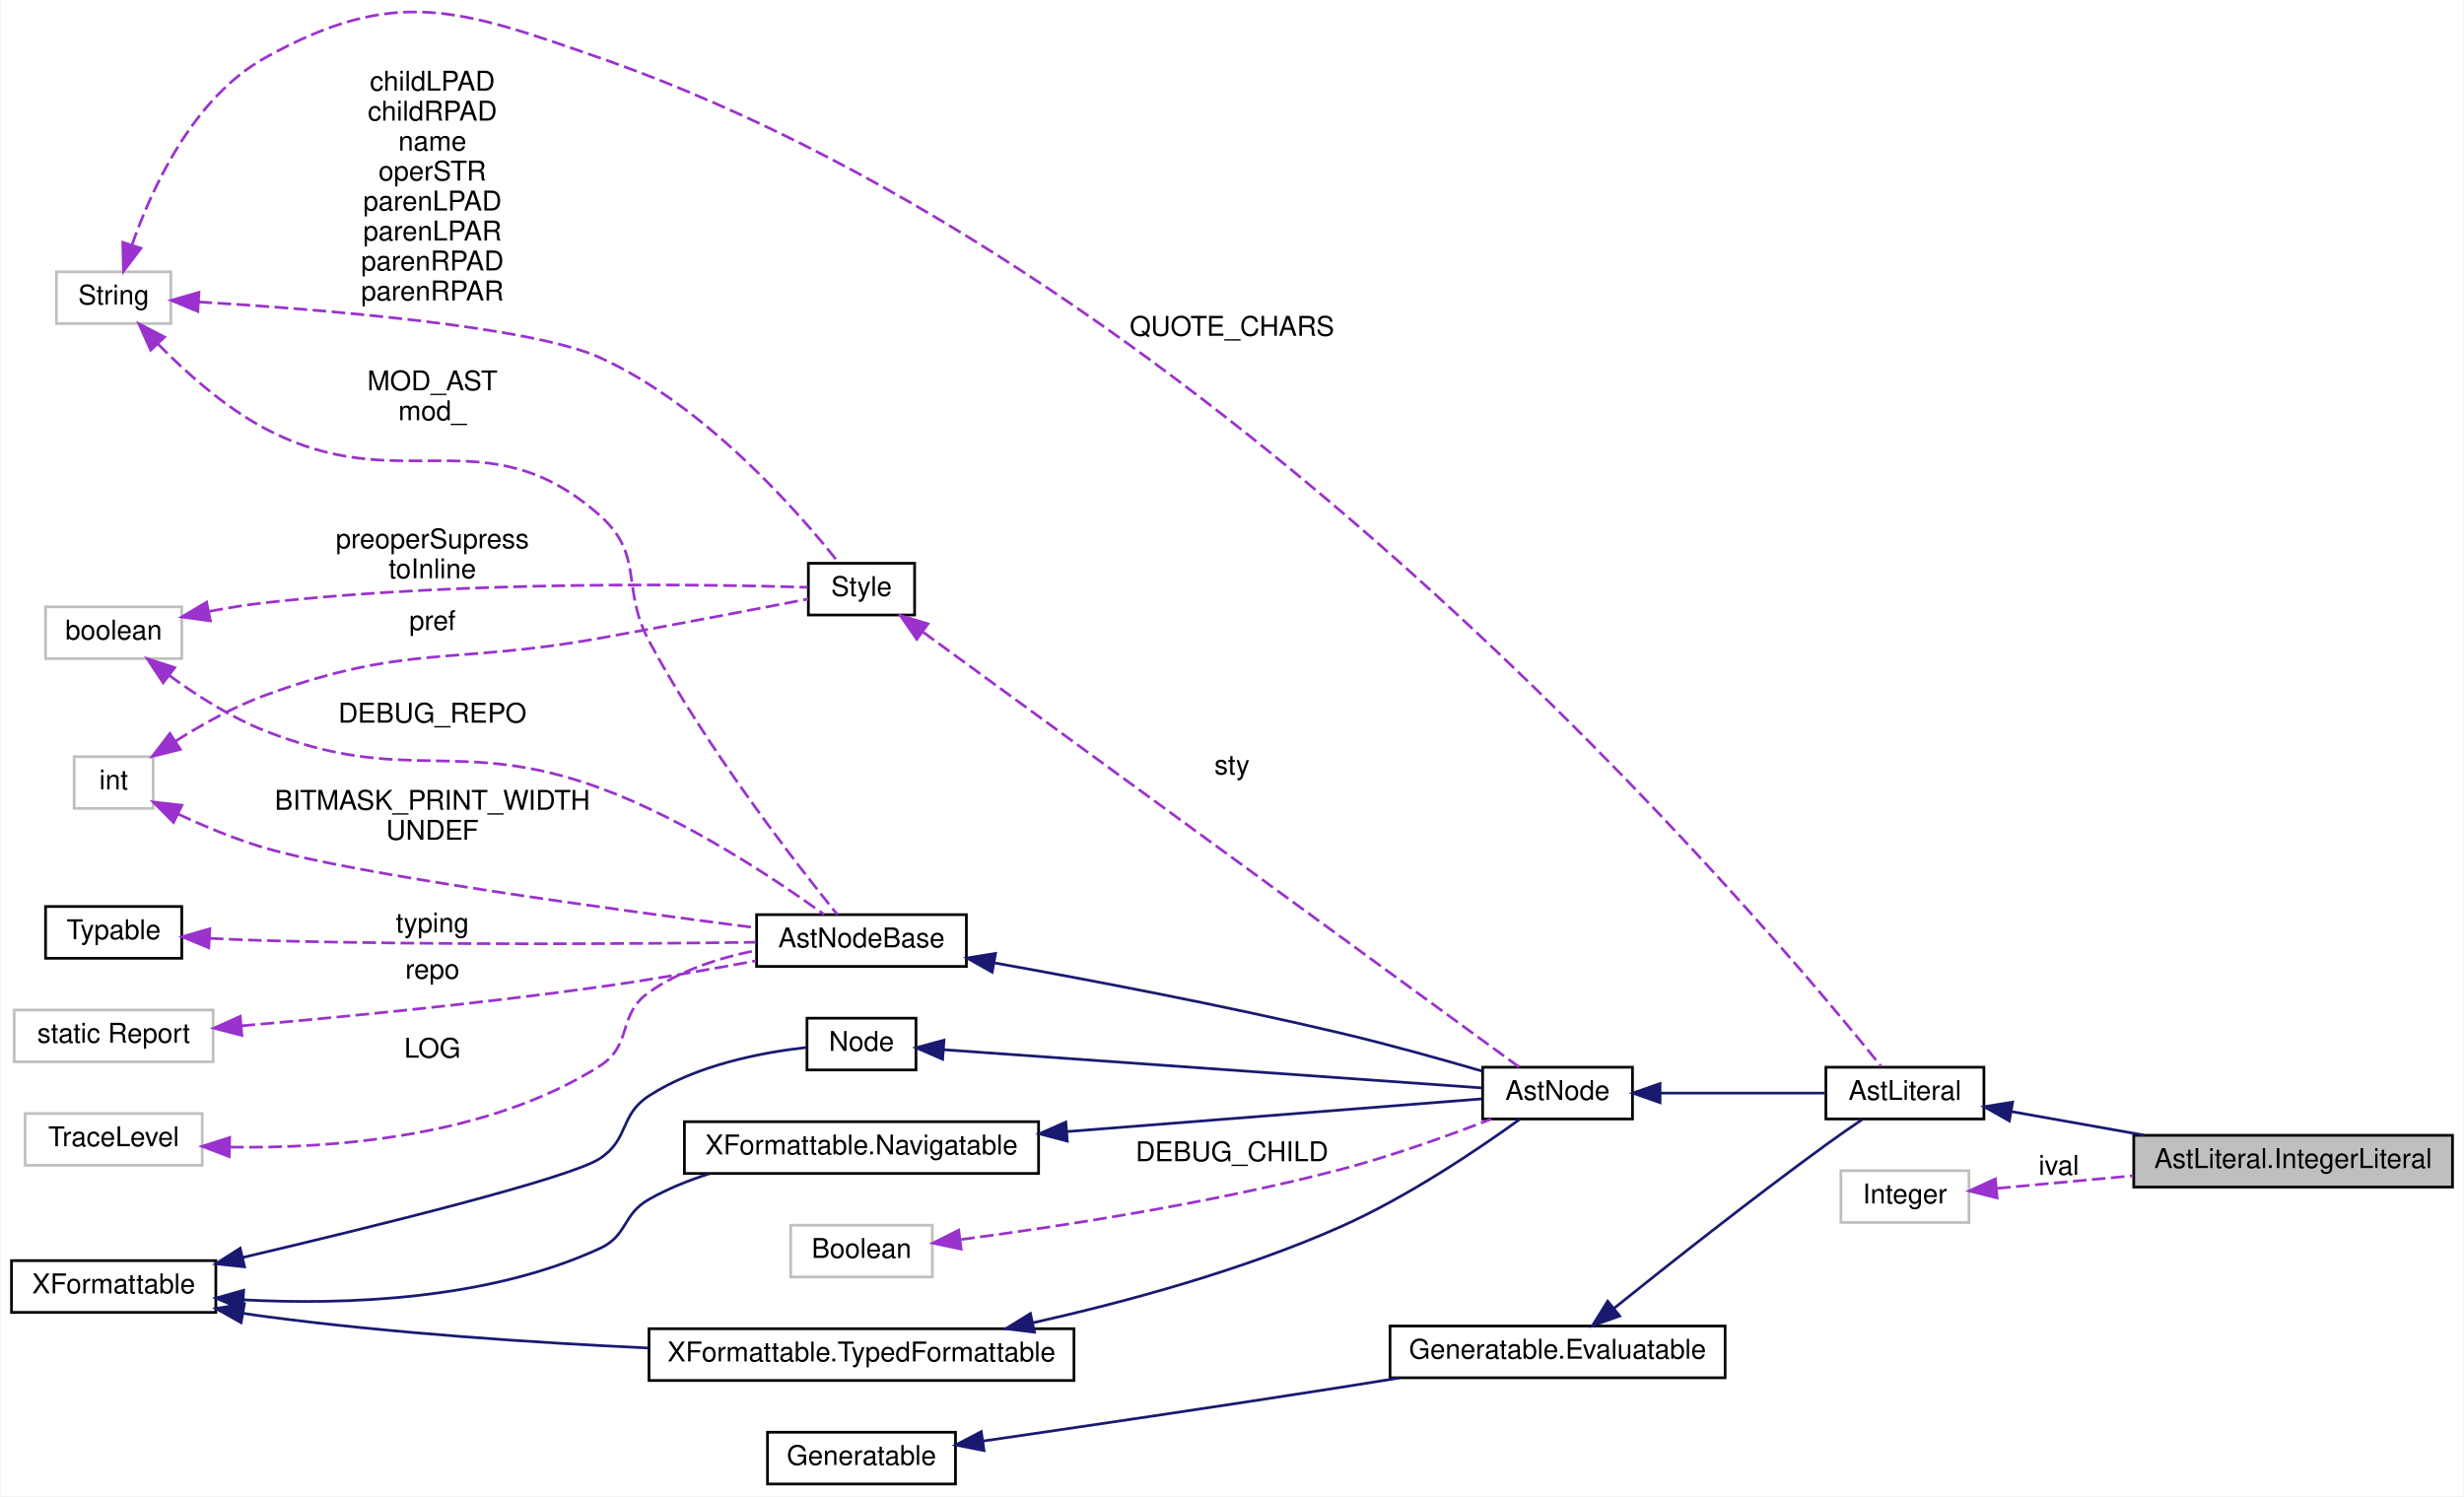
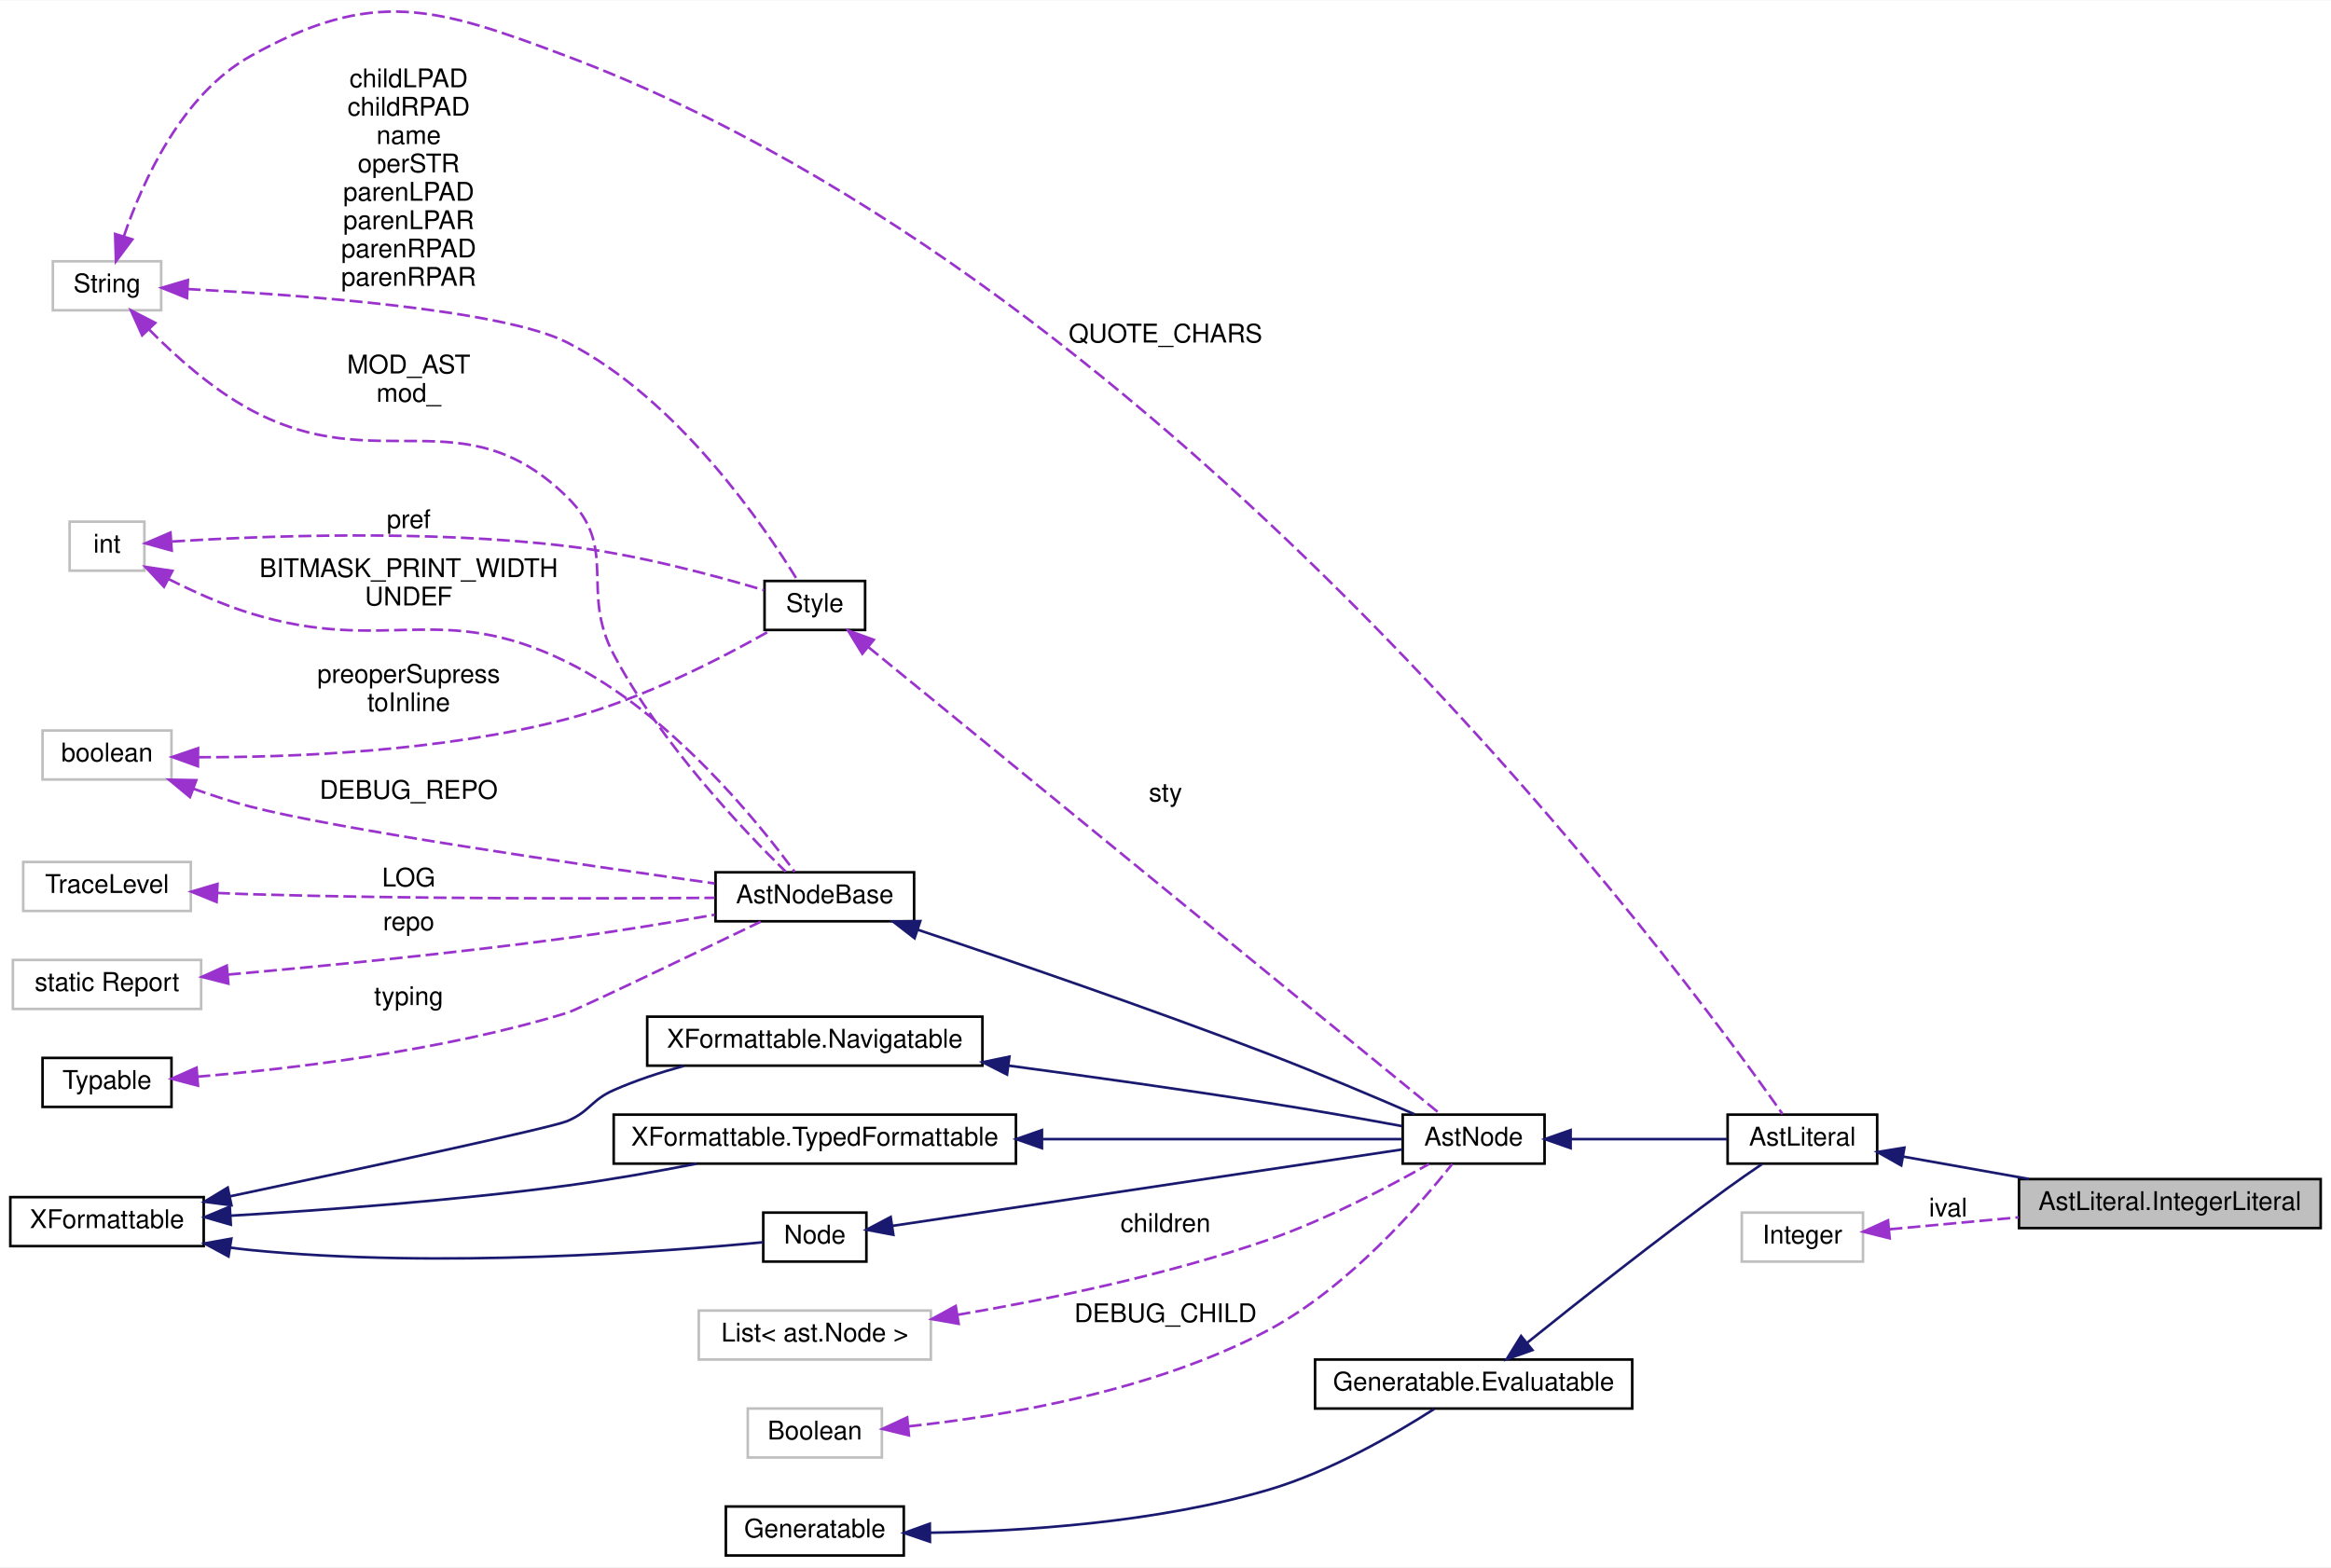
- <svg xmlns="http://www.w3.org/2000/svg" xmlns:xlink="http://www.w3.org/1999/xlink" width="904pt" height="549pt" viewBox="0.00 0.00 904.00 549.27">
-   <g id="graph0" class="graph" transform="scale(1 1) rotate(0) translate(4 545.27)">
-     <polygon fill="white" stroke="transparent" points="-4,4 -4,-545.27 900,-545.27 900,4 -4,4" />
+ <svg xmlns="http://www.w3.org/2000/svg" xmlns:xlink="http://www.w3.org/1999/xlink" width="904pt" height="608pt" viewBox="0.00 0.00 904.00 607.71">
+   <g id="graph0" class="graph" transform="scale(1 1) rotate(0) translate(4 603.71)">
+     <polygon fill="white" stroke="transparent" points="-4,4 -4,-603.71 900,-603.71 900,4 -4,4" />
    <g id="node1" class="node">
      <g id="a_node1">
        <a xlink:title="Integer値アトム">
-           <polygon fill="#bfbfbf" stroke="black" points="779,-109.5 779,-128.5 896,-128.5 896,-109.5 779,-109.5" />
-           <text text-anchor="middle" x="837.5" y="-116.5" font-family="Helvetica,sans-Serif" font-size="10.00">AstLiteral.IntegerLiteral</text>
+           <polygon fill="#bfbfbf" stroke="black" points="779,-127.5 779,-146.5 896,-146.5 896,-127.5 779,-127.5" />
+           <text text-anchor="middle" x="837.5" y="-134.5" font-family="Helvetica,sans-Serif" font-size="10.00">AstLiteral.IntegerLiteral</text>
        </a>
      </g>
    </g>
    <g id="node2" class="node">
      <g id="a_node2">
        <a xlink:href="classast_1_1_ast_literal.html" target="_top" xlink:title="値を返すことができる終端オブジェクトのクラス">
-           <polygon fill="white" stroke="black" points="666,-134.5 666,-153.5 724,-153.5 724,-134.5 666,-134.5" />
-           <text text-anchor="middle" x="695" y="-141.5" font-family="Helvetica,sans-Serif" font-size="10.00">AstLiteral</text>
+           <polygon fill="white" stroke="black" points="666,-152.5 666,-171.5 724,-171.5 724,-152.5 666,-152.5" />
+           <text text-anchor="middle" x="695" y="-159.5" font-family="Helvetica,sans-Serif" font-size="10.00">AstLiteral</text>
        </a>
      </g>
    </g>
    <g id="edge1" class="edge">
-       <path fill="none" stroke="midnightblue" d="M734.05,-137.23C749.07,-134.56 766.6,-131.44 782.86,-128.54" />
-       <polygon fill="midnightblue" stroke="midnightblue" points="733.33,-133.8 724.09,-139 734.55,-140.69 733.33,-133.8" />
+       <path fill="none" stroke="midnightblue" d="M734.05,-155.23C749.07,-152.56 766.6,-149.44 782.86,-146.54" />
+       <polygon fill="midnightblue" stroke="midnightblue" points="733.33,-151.8 724.09,-157 734.55,-158.69 733.33,-151.8" />
    </g>
    <g id="node3" class="node">
      <g id="a_node3">
        <a xlink:href="classast_1_1_ast_node.html" target="_top" xlink:title="タグなしの順アクセスの子供をもてる抽象構文木のノードのクラス。">
-           <polygon fill="white" stroke="black" points="540,-134.5 540,-153.5 595,-153.5 595,-134.5 540,-134.5" />
-           <text text-anchor="middle" x="567.5" y="-141.5" font-family="Helvetica,sans-Serif" font-size="10.00">AstNode</text>
+           <polygon fill="white" stroke="black" points="540,-152.5 540,-171.5 595,-171.5 595,-152.5 540,-152.5" />
+           <text text-anchor="middle" x="567.5" y="-159.5" font-family="Helvetica,sans-Serif" font-size="10.00">AstNode</text>
        </a>
      </g>
    </g>
    <g id="edge2" class="edge">
-       <path fill="none" stroke="midnightblue" d="M605.35,-144C624.62,-144 647.84,-144 665.68,-144" />
-       <polygon fill="midnightblue" stroke="midnightblue" points="605.12,-140.5 595.12,-144 605.12,-147.5 605.12,-140.5" />
+       <path fill="none" stroke="midnightblue" d="M605.35,-162C624.62,-162 647.84,-162 665.68,-162" />
+       <polygon fill="midnightblue" stroke="midnightblue" points="605.12,-158.5 595.12,-162 605.12,-165.5 605.12,-158.5" />
    </g>
    <g id="node4" class="node">
      <g id="a_node4">
        <a xlink:href="classast_1_1_ast_node_base.html" target="_top" xlink:title=" ">
-           <polygon fill="white" stroke="black" points="273.5,-190.5 273.5,-209.5 350.5,-209.5 350.5,-190.5 273.5,-190.5" />
-           <text text-anchor="middle" x="312" y="-197.5" font-family="Helvetica,sans-Serif" font-size="10.00">AstNodeBase</text>
+           <polygon fill="white" stroke="black" points="273.5,-246.5 273.5,-265.5 350.5,-265.5 350.5,-246.5 273.5,-246.5" />
+           <text text-anchor="middle" x="312" y="-253.5" font-family="Helvetica,sans-Serif" font-size="10.00">AstNodeBase</text>
        </a>
      </g>
    </g>
    <g id="edge3" class="edge">
-       <path fill="none" stroke="midnightblue" d="M360.77,-191.8C396.08,-185.48 445.24,-176.13 488,-166 505.35,-161.89 524.64,-156.5 539.76,-152.08" />
-       <polygon fill="midnightblue" stroke="midnightblue" points="359.97,-188.39 350.74,-193.58 361.2,-195.28 359.97,-188.39" />
+       <path fill="none" stroke="midnightblue" d="M351.85,-243.24C387.48,-231.34 441.6,-212.82 488,-195 507.32,-187.58 528.99,-178.41 544.65,-171.62" />
+       <polygon fill="midnightblue" stroke="midnightblue" points="350.69,-239.93 342.31,-246.41 352.9,-246.57 350.69,-239.93" />
    </g>
    <g id="node5" class="node">
      <g id="a_node5">
        <a xlink:title=" ">
-           <polygon fill="white" stroke="#bfbfbf" points="16.5,-426.5 16.5,-445.5 58.5,-445.5 58.5,-426.5 16.5,-426.5" />
-           <text text-anchor="middle" x="37.5" y="-433.5" font-family="Helvetica,sans-Serif" font-size="10.00">String</text>
-         </a>
-       </g>
-     </g>
-     <g id="edge23" class="edge">
-       <path fill="none" stroke="#9a32cd" stroke-dasharray="5,2" d="M44.2,-455.29C51.61,-476.47 66.81,-509.41 93,-524 140.76,-550.6 164.39,-542.02 216,-524 444.21,-444.34 645.08,-205.15 686.29,-153.78" />
-       <polygon fill="#9a32cd" stroke="#9a32cd" points="47.51,-454.14 41.09,-445.7 40.85,-456.3 47.51,-454.14" />
-       <text text-anchor="middle" x="448" y="-422" font-family="Helvetica,sans-Serif" font-size="10.00"> QUOTE_CHARS</text>
+           <polygon fill="white" stroke="#bfbfbf" points="16.5,-483.5 16.5,-502.5 58.5,-502.5 58.5,-483.5 16.5,-483.5" />
+           <text text-anchor="middle" x="37.5" y="-490.5" font-family="Helvetica,sans-Serif" font-size="10.00">String</text>
+         </a>
+       </g>
+     </g>
+     <g id="edge24" class="edge">
+       <path fill="none" stroke="#9a32cd" stroke-dasharray="5,2" d="M44.02,-512.17C51.33,-533.57 66.5,-567.15 93,-582 140.69,-608.72 164.85,-601.28 216,-582 453.24,-492.58 649.28,-225.94 687.32,-171.7" />
+       <polygon fill="#9a32cd" stroke="#9a32cd" points="47.32,-511 40.97,-502.51 40.65,-513.1 47.32,-511" />
+       <text text-anchor="middle" x="448" y="-471" font-family="Helvetica,sans-Serif" font-size="10.00"> QUOTE_CHARS</text>
    </g>
    <g id="edge4" class="edge">
-       <path fill="none" stroke="#9a32cd" stroke-dasharray="5,2" d="M53.7,-419.06C63.87,-408.68 78.09,-395.92 93,-388 142.89,-361.5 173.76,-393.51 216,-356 232.42,-341.42 223.63,-329.35 234,-310 255.25,-270.34 288.22,-227.96 303.17,-209.5" />
-       <polygon fill="#9a32cd" stroke="#9a32cd" points="51.08,-416.73 46.76,-426.41 56.17,-421.54 51.08,-416.73" />
-       <text text-anchor="middle" x="154.5" y="-402" font-family="Helvetica,sans-Serif" font-size="10.00"> MOD_AST</text>
-       <text text-anchor="middle" x="154.5" y="-391" font-family="Helvetica,sans-Serif" font-size="10.00">mod_</text>
-     </g>
-     <g id="node16" class="node">
-       <g id="a_node16">
+       <path fill="none" stroke="#9a32cd" stroke-dasharray="5,2" d="M53.74,-476.13C63.93,-465.79 78.15,-453.03 93,-445 142.89,-418.01 175.55,-450.76 216,-411 236.16,-391.19 220.78,-374.99 234,-350 252.25,-315.5 284.34,-281.78 300.73,-265.72" />
+       <polygon fill="#9a32cd" stroke="#9a32cd" points="51.13,-473.79 46.79,-483.46 56.21,-478.61 51.13,-473.79" />
+       <text text-anchor="middle" x="154.5" y="-459" font-family="Helvetica,sans-Serif" font-size="10.00"> MOD_AST</text>
+       <text text-anchor="middle" x="154.5" y="-448" font-family="Helvetica,sans-Serif" font-size="10.00">mod_</text>
+     </g>
+     <g id="node17" class="node">
+       <g id="a_node17">
        <a xlink:href="classformat_1_1_style.html" target="_top" xlink:title="ノードの表示スタイルに関するプロパティのクラス.">
-           <polygon fill="white" stroke="black" points="292.5,-319.5 292.5,-338.5 331.5,-338.5 331.5,-319.5 292.5,-319.5" />
-           <text text-anchor="middle" x="312" y="-326.5" font-family="Helvetica,sans-Serif" font-size="10.00">Style</text>
-         </a>
-       </g>
-     </g>
-     <g id="edge18" class="edge">
-       <path fill="none" stroke="#9a32cd" stroke-dasharray="5,2" d="M68.64,-434.44C112.22,-431.82 190.41,-425.63 216,-414 254.88,-396.33 289.13,-356.99 303.64,-338.7" />
-       <polygon fill="#9a32cd" stroke="#9a32cd" points="68.4,-430.95 58.62,-435.02 68.8,-437.94 68.4,-430.95" />
-       <text text-anchor="middle" x="154.5" y="-512" font-family="Helvetica,sans-Serif" font-size="10.00"> childLPAD</text>
-       <text text-anchor="middle" x="154.5" y="-501" font-family="Helvetica,sans-Serif" font-size="10.00">childRPAD</text>
-       <text text-anchor="middle" x="154.5" y="-490" font-family="Helvetica,sans-Serif" font-size="10.00">name</text>
-       <text text-anchor="middle" x="154.5" y="-479" font-family="Helvetica,sans-Serif" font-size="10.00">operSTR</text>
-       <text text-anchor="middle" x="154.5" y="-468" font-family="Helvetica,sans-Serif" font-size="10.00">parenLPAD</text>
-       <text text-anchor="middle" x="154.5" y="-457" font-family="Helvetica,sans-Serif" font-size="10.00">parenLPAR</text>
-       <text text-anchor="middle" x="154.5" y="-446" font-family="Helvetica,sans-Serif" font-size="10.00">parenRPAD</text>
-       <text text-anchor="middle" x="154.5" y="-435" font-family="Helvetica,sans-Serif" font-size="10.00">parenRPAR</text>
+           <polygon fill="white" stroke="black" points="292.5,-359.5 292.5,-378.5 331.5,-378.5 331.5,-359.5 292.5,-359.5" />
+           <text text-anchor="middle" x="312" y="-366.5" font-family="Helvetica,sans-Serif" font-size="10.00">Style</text>
+         </a>
+       </g>
+     </g>
+     <g id="edge19" class="edge">
+       <path fill="none" stroke="#9a32cd" stroke-dasharray="5,2" d="M68.78,-491.73C112.54,-489.49 190.96,-483.78 216,-471 258.89,-449.1 292.5,-399.61 305.35,-378.66" />
+       <polygon fill="#9a32cd" stroke="#9a32cd" points="68.53,-488.24 58.71,-492.22 68.87,-495.23 68.53,-488.24" />
+       <text text-anchor="middle" x="154.5" y="-570" font-family="Helvetica,sans-Serif" font-size="10.00"> childLPAD</text>
+       <text text-anchor="middle" x="154.5" y="-559" font-family="Helvetica,sans-Serif" font-size="10.00">childRPAD</text>
+       <text text-anchor="middle" x="154.5" y="-548" font-family="Helvetica,sans-Serif" font-size="10.00">name</text>
+       <text text-anchor="middle" x="154.5" y="-537" font-family="Helvetica,sans-Serif" font-size="10.00">operSTR</text>
+       <text text-anchor="middle" x="154.5" y="-526" font-family="Helvetica,sans-Serif" font-size="10.00">parenLPAD</text>
+       <text text-anchor="middle" x="154.5" y="-515" font-family="Helvetica,sans-Serif" font-size="10.00">parenLPAR</text>
+       <text text-anchor="middle" x="154.5" y="-504" font-family="Helvetica,sans-Serif" font-size="10.00">parenRPAD</text>
+       <text text-anchor="middle" x="154.5" y="-493" font-family="Helvetica,sans-Serif" font-size="10.00">parenRPAR</text>
    </g>
    <g id="node6" class="node">
      <g id="a_node6">
        <a xlink:title=" ">
-           <polygon fill="white" stroke="#bfbfbf" points="5,-117.5 5,-136.5 70,-136.5 70,-117.5 5,-117.5" />
-           <text text-anchor="middle" x="37.5" y="-124.5" font-family="Helvetica,sans-Serif" font-size="10.00">TraceLevel</text>
+           <polygon fill="white" stroke="#bfbfbf" points="5,-250.5 5,-269.5 70,-269.5 70,-250.5 5,-250.5" />
+           <text text-anchor="middle" x="37.5" y="-257.5" font-family="Helvetica,sans-Serif" font-size="10.00">TraceLevel</text>
        </a>
      </g>
    </g>
    <g id="edge5" class="edge">
-       <path fill="none" stroke="#9a32cd" stroke-dasharray="5,2" d="M80.26,-124.18C118.49,-123.61 175.14,-127.99 216,-154 228.17,-161.74 222.2,-172.71 234,-181 245.49,-189.07 260.05,-193.73 273.41,-196.41" />
-       <polygon fill="#9a32cd" stroke="#9a32cd" points="79.9,-120.69 70,-124.46 80.09,-127.69 79.9,-120.69" />
-       <text text-anchor="middle" x="154.5" y="-157" font-family="Helvetica,sans-Serif" font-size="10.00"> LOG</text>
+       <path fill="none" stroke="#9a32cd" stroke-dasharray="5,2" d="M80.19,-257.49C84.51,-257.29 88.84,-257.12 93,-257 156.18,-255.12 229.7,-255.27 273.18,-255.6" />
+       <polygon fill="#9a32cd" stroke="#9a32cd" points="80,-253.99 70.19,-257.99 80.35,-260.99 80,-253.99" />
+       <text text-anchor="middle" x="154.5" y="-260" font-family="Helvetica,sans-Serif" font-size="10.00"> LOG</text>
    </g>
    <g id="node7" class="node">
      <g id="a_node7">
        <a xlink:title=" ">
-           <polygon fill="white" stroke="#bfbfbf" points="1,-155.5 1,-174.5 74,-174.5 74,-155.5 1,-155.5" />
-           <text text-anchor="middle" x="37.5" y="-162.5" font-family="Helvetica,sans-Serif" font-size="10.00">static Report</text>
+           <polygon fill="white" stroke="#bfbfbf" points="1,-212.5 1,-231.5 74,-231.5 74,-212.5 1,-212.5" />
+           <text text-anchor="middle" x="37.5" y="-219.5" font-family="Helvetica,sans-Serif" font-size="10.00">static Report</text>
        </a>
      </g>
    </g>
    <g id="edge6" class="edge">
-       <path fill="none" stroke="#9a32cd" stroke-dasharray="5,2" d="M84.46,-168.7C120.36,-171.81 171.47,-176.77 216,-183 234.92,-185.65 255.82,-189.31 273.2,-192.55" />
-       <polygon fill="#9a32cd" stroke="#9a32cd" points="84.56,-165.19 74.29,-167.83 83.96,-172.17 84.56,-165.19" />
-       <text text-anchor="middle" x="154.5" y="-186" font-family="Helvetica,sans-Serif" font-size="10.00"> repo</text>
+       <path fill="none" stroke="#9a32cd" stroke-dasharray="5,2" d="M84.44,-225.82C120.34,-229.01 171.44,-233.99 216,-240 234.9,-242.55 255.8,-246 273.18,-249.04" />
+       <polygon fill="#9a32cd" stroke="#9a32cd" points="84.55,-222.32 74.28,-224.93 83.94,-229.29 84.55,-222.32" />
+       <text text-anchor="middle" x="154.5" y="-243" font-family="Helvetica,sans-Serif" font-size="10.00"> repo</text>
    </g>
    <g id="node8" class="node">
      <g id="a_node8">
        <a xlink:title=" ">
-           <polygon fill="white" stroke="#bfbfbf" points="23,-248.5 23,-267.5 52,-267.5 52,-248.5 23,-248.5" />
-           <text text-anchor="middle" x="37.5" y="-255.5" font-family="Helvetica,sans-Serif" font-size="10.00">int</text>
+           <polygon fill="white" stroke="#bfbfbf" points="23,-382.5 23,-401.5 52,-401.5 52,-382.5 23,-382.5" />
+           <text text-anchor="middle" x="37.5" y="-389.5" font-family="Helvetica,sans-Serif" font-size="10.00">int</text>
        </a>
      </g>
    </g>
    <g id="edge7" class="edge">
-       <path fill="none" stroke="#9a32cd" stroke-dasharray="5,2" d="M61.24,-246.4C70.83,-241.93 82.25,-237.15 93,-234 125.99,-224.34 219.9,-211.51 273.07,-204.71" />
-       <polygon fill="#9a32cd" stroke="#9a32cd" points="59.49,-243.36 52.02,-250.86 62.54,-249.66 59.49,-243.36" />
-       <text text-anchor="middle" x="154.5" y="-248" font-family="Helvetica,sans-Serif" font-size="10.00"> BITMASK_PRINT_WIDTH</text>
-       <text text-anchor="middle" x="154.5" y="-237" font-family="Helvetica,sans-Serif" font-size="10.00">UNDEF</text>
-     </g>
-     <g id="edge19" class="edge">
-       <path fill="none" stroke="#9a32cd" stroke-dasharray="5,2" d="M60.23,-273.21C69.87,-279.3 81.6,-285.84 93,-290 145.1,-309.02 161.42,-301.17 216,-311 242.6,-315.79 273.32,-321.67 292.45,-325.38" />
-       <polygon fill="#9a32cd" stroke="#9a32cd" points="61.98,-270.17 51.7,-267.6 58.14,-276.02 61.98,-270.17" />
-       <text text-anchor="middle" x="154.5" y="-314" font-family="Helvetica,sans-Serif" font-size="10.00"> pref</text>
+       <path fill="none" stroke="#9a32cd" stroke-dasharray="5,2" d="M61.24,-379.32C70.79,-374.49 82.18,-369.34 93,-366 145.86,-349.7 166.4,-371.49 216,-347 255.93,-327.29 290.15,-284.81 304.19,-265.68" />
+       <polygon fill="#9a32cd" stroke="#9a32cd" points="59.61,-376.23 52.38,-383.98 62.86,-382.42 59.61,-376.23" />
+       <text text-anchor="middle" x="154.5" y="-380" font-family="Helvetica,sans-Serif" font-size="10.00"> BITMASK_PRINT_WIDTH</text>
+       <text text-anchor="middle" x="154.5" y="-369" font-family="Helvetica,sans-Serif" font-size="10.00">UNDEF</text>
+     </g>
+     <g id="edge20" class="edge">
+       <path fill="none" stroke="#9a32cd" stroke-dasharray="5,2" d="M62.79,-393.81C97.08,-395.96 161.57,-398.5 216,-392 242.96,-388.78 273.33,-380.6 292.32,-374.92" />
+       <polygon fill="#9a32cd" stroke="#9a32cd" points="62.59,-390.29 52.38,-393.11 62.12,-397.28 62.59,-390.29" />
+       <text text-anchor="middle" x="154.5" y="-399" font-family="Helvetica,sans-Serif" font-size="10.00"> pref</text>
    </g>
    <g id="node9" class="node">
      <g id="a_node9">
        <a xlink:href="interfacetype_1_1_typable.html" target="_top" xlink:title="抽象ノードがもつ関数型のインタフェース">
-           <polygon fill="white" stroke="black" points="12.5,-193.5 12.5,-212.5 62.5,-212.5 62.5,-193.5 12.5,-193.5" />
-           <text text-anchor="middle" x="37.5" y="-200.5" font-family="Helvetica,sans-Serif" font-size="10.00">Typable</text>
+           <polygon fill="white" stroke="black" points="12.5,-174.5 12.5,-193.5 62.5,-193.5 62.5,-174.5 12.5,-174.5" />
+           <text text-anchor="middle" x="37.5" y="-181.5" font-family="Helvetica,sans-Serif" font-size="10.00">Typable</text>
        </a>
      </g>
    </g>
    <g id="edge8" class="edge">
-       <path fill="none" stroke="#9a32cd" stroke-dasharray="5,2" d="M72.82,-200.82C79.51,-200.48 86.47,-200.18 93,-200 156.18,-198.26 229.7,-198.79 273.18,-199.37" />
-       <polygon fill="#9a32cd" stroke="#9a32cd" points="72.43,-197.34 62.63,-201.39 72.81,-204.33 72.43,-197.34" />
-       <text text-anchor="middle" x="154.5" y="-203" font-family="Helvetica,sans-Serif" font-size="10.00"> typing</text>
+       <path fill="none" stroke="#9a32cd" stroke-dasharray="5,2" d="M72.57,-186.22C108.8,-189.27 167.44,-196.15 216,-211 219.88,-212.19 264.29,-233.48 291,-246.34" />
+       <polygon fill="#9a32cd" stroke="#9a32cd" points="72.78,-182.73 62.53,-185.43 72.23,-189.71 72.78,-182.73" />
+       <text text-anchor="middle" x="154.5" y="-214" font-family="Helvetica,sans-Serif" font-size="10.00"> typing</text>
    </g>
    <g id="node10" class="node">
      <g id="a_node10">
        <a xlink:title=" ">
-           <polygon fill="white" stroke="#bfbfbf" points="12.5,-303.5 12.5,-322.5 62.5,-322.5 62.5,-303.5 12.5,-303.5" />
-           <text text-anchor="middle" x="37.5" y="-310.5" font-family="Helvetica,sans-Serif" font-size="10.00">boolean</text>
+           <polygon fill="white" stroke="#bfbfbf" points="12.5,-301.5 12.5,-320.5 62.5,-320.5 62.5,-301.5 12.5,-301.5" />
+           <text text-anchor="middle" x="37.5" y="-308.5" font-family="Helvetica,sans-Serif" font-size="10.00">boolean</text>
        </a>
      </g>
    </g>
    <g id="edge9" class="edge">
-       <path fill="none" stroke="#9a32cd" stroke-dasharray="5,2" d="M57.81,-297.39C67.77,-290.1 80.44,-281.97 93,-277 144.57,-256.61 163.92,-275.06 216,-256 247.64,-244.42 280.68,-222.29 298.24,-209.6" />
-       <polygon fill="#9a32cd" stroke="#9a32cd" points="55.66,-294.62 49.83,-303.47 59.9,-300.19 55.66,-294.62" />
-       <text text-anchor="middle" x="154.5" y="-280" font-family="Helvetica,sans-Serif" font-size="10.00"> DEBUG_REPO</text>
-     </g>
-     <g id="edge20" class="edge">
-       <path fill="none" stroke="#9a32cd" stroke-dasharray="5,2" d="M72.69,-320.86C79.39,-322.13 86.39,-323.26 93,-324 166.37,-332.18 254.45,-330.8 292.26,-329.68" />
-       <polygon fill="#9a32cd" stroke="#9a32cd" points="73,-317.35 62.5,-318.79 71.61,-324.21 73,-317.35" />
-       <text text-anchor="middle" x="154.5" y="-344" font-family="Helvetica,sans-Serif" font-size="10.00"> preoperSupress</text>
-       <text text-anchor="middle" x="154.5" y="-333" font-family="Helvetica,sans-Serif" font-size="10.00">toInline</text>
+       <path fill="none" stroke="#9a32cd" stroke-dasharray="5,2" d="M70.96,-297.93C78.13,-295.37 85.76,-292.89 93,-291 126.29,-282.31 220.07,-268.6 273.15,-261.18" />
+       <polygon fill="#9a32cd" stroke="#9a32cd" points="69.68,-294.67 61.52,-301.43 72.12,-301.23 69.68,-294.67" />
+       <text text-anchor="middle" x="154.5" y="-294" font-family="Helvetica,sans-Serif" font-size="10.00"> DEBUG_REPO</text>
+     </g>
+     <g id="edge21" class="edge">
+       <path fill="none" stroke="#9a32cd" stroke-dasharray="5,2" d="M72.82,-310.14C109.01,-310.06 167.42,-312.27 216,-325 245.19,-332.65 276.47,-348.88 294.85,-359.34" />
+       <polygon fill="#9a32cd" stroke="#9a32cd" points="72.75,-306.64 62.78,-310.23 72.81,-313.64 72.75,-306.64" />
+       <text text-anchor="middle" x="154.5" y="-339" font-family="Helvetica,sans-Serif" font-size="10.00"> preoperSupress</text>
+       <text text-anchor="middle" x="154.5" y="-328" font-family="Helvetica,sans-Serif" font-size="10.00">toInline</text>
    </g>
    <g id="node11" class="node">
      <g id="a_node11">
        <a xlink:href="interfaceast_1_1_node.html" target="_top" xlink:title=" ">
-           <polygon fill="white" stroke="black" points="292,-152.5 292,-171.5 332,-171.5 332,-152.5 292,-152.5" />
-           <text text-anchor="middle" x="312" y="-159.5" font-family="Helvetica,sans-Serif" font-size="10.00">Node</text>
+           <polygon fill="white" stroke="black" points="292,-114.5 292,-133.5 332,-133.5 332,-114.5 292,-114.5" />
+           <text text-anchor="middle" x="312" y="-121.5" font-family="Helvetica,sans-Serif" font-size="10.00">Node</text>
        </a>
      </g>
    </g>
    <g id="edge10" class="edge">
-       <path fill="none" stroke="midnightblue" d="M342.11,-159.93C391.71,-156.41 491.85,-149.3 539.77,-145.9" />
-       <polygon fill="midnightblue" stroke="midnightblue" points="341.78,-156.45 332.05,-160.65 342.28,-163.43 341.78,-156.45" />
+       <path fill="none" stroke="midnightblue" d="M342.11,-128.36C391.71,-135.8 491.85,-150.81 539.77,-157.99" />
+       <polygon fill="midnightblue" stroke="midnightblue" points="342.46,-124.88 332.05,-126.86 341.42,-131.8 342.46,-124.88" />
    </g>
    <g id="node12" class="node">
      <g id="a_node12">
        <a xlink:href="interfaceformat_1_1_x_formattable.html" target="_top" xlink:title="入れ子フォーマット出力可能なオブジェクトのインタフェース。">
-           <polygon fill="white" stroke="black" points="0,-63.5 0,-82.5 75,-82.5 75,-63.5 0,-63.5" />
-           <text text-anchor="middle" x="37.5" y="-70.5" font-family="Helvetica,sans-Serif" font-size="10.00">XFormattable</text>
+           <polygon fill="white" stroke="black" points="0,-120.5 0,-139.5 75,-139.5 75,-120.5 0,-120.5" />
+           <text text-anchor="middle" x="37.5" y="-127.5" font-family="Helvetica,sans-Serif" font-size="10.00">XFormattable</text>
        </a>
      </g>
    </g>
    <g id="edge11" class="edge">
-       <path fill="none" stroke="midnightblue" d="M84.74,-83.63C133.55,-95.11 204.95,-112.72 216,-120 226.84,-127.14 223.1,-135.95 234,-143 251.57,-154.37 275.42,-158.94 291.9,-160.77" />
-       <polygon fill="midnightblue" stroke="midnightblue" points="85.54,-80.22 75,-81.35 83.94,-87.04 85.54,-80.22" />
+       <path fill="none" stroke="midnightblue" d="M85.31,-119.93C87.9,-119.57 90.48,-119.25 93,-119 166.27,-111.68 254.04,-118.37 291.99,-122.01" />
+       <polygon fill="midnightblue" stroke="midnightblue" points="84.61,-116.5 75.29,-121.54 85.72,-123.41 84.61,-116.5" />
    </g>
    <g id="node13" class="node">
      <g id="a_node13">
        <a xlink:href="interfaceformat_1_1_x_formattable_1_1_navigatable.html" target="_top" xlink:title="木構造の分岐ノードとして清書可能なオブジェクトのクラス">
-           <polygon fill="white" stroke="black" points="247,-114.5 247,-133.5 377,-133.5 377,-114.5 247,-114.5" />
-           <text text-anchor="middle" x="312" y="-121.5" font-family="Helvetica,sans-Serif" font-size="10.00">XFormattable.Navigatable</text>
+           <polygon fill="white" stroke="black" points="247,-190.5 247,-209.5 377,-209.5 377,-190.5 247,-190.5" />
+           <text text-anchor="middle" x="312" y="-197.5" font-family="Helvetica,sans-Serif" font-size="10.00">XFormattable.Navigatable</text>
        </a>
      </g>
    </g>
    <g id="edge13" class="edge">
-       <path fill="none" stroke="midnightblue" d="M85.07,-68.11C122.22,-66.18 174.69,-67.95 216,-87 226.27,-91.74 224.15,-99.44 234,-105 240.84,-108.86 248.44,-111.94 256.14,-114.4" />
-       <polygon fill="midnightblue" stroke="midnightblue" points="84.78,-64.62 75.02,-68.74 85.22,-71.61 84.78,-64.62" />
+       <path fill="none" stroke="midnightblue" d="M85.33,-139.84C135.84,-150.52 209.92,-166.42 216,-169 224.85,-172.76 225.2,-177.12 234,-181 242.57,-184.77 252.02,-187.88 261.28,-190.42" />
+       <polygon fill="midnightblue" stroke="midnightblue" points="85.76,-136.35 75.25,-137.71 84.31,-143.2 85.76,-136.35" />
    </g>
    <g id="node14" class="node">
      <g id="a_node14">
        <a xlink:href="interfaceformat_1_1_x_formattable_1_1_typed_formattable.html" target="_top" xlink:title="ノードの型情報をもつ書式出力可能なオブジェクトのインタフェース．">
-           <polygon fill="white" stroke="black" points="234,-38.5 234,-57.5 390,-57.5 390,-38.5 234,-38.5" />
-           <text text-anchor="middle" x="312" y="-45.5" font-family="Helvetica,sans-Serif" font-size="10.00">XFormattable.TypedFormattable</text>
+           <polygon fill="white" stroke="black" points="234,-152.5 234,-171.5 390,-171.5 390,-152.5 234,-152.5" />
+           <text text-anchor="middle" x="312" y="-159.5" font-family="Helvetica,sans-Serif" font-size="10.00">XFormattable.TypedFormattable</text>
        </a>
      </g>
    </g>
    <g id="edge15" class="edge">
-       <path fill="none" stroke="midnightblue" d="M84.92,-63.19C87.65,-62.75 90.36,-62.35 93,-62 139.53,-55.84 192.01,-52.36 233.82,-50.42" />
-       <polygon fill="midnightblue" stroke="midnightblue" points="84.28,-59.75 75.03,-64.92 85.48,-66.65 84.28,-59.75" />
+       <path fill="none" stroke="midnightblue" d="M85.51,-132.31C121.37,-134.42 171.94,-138.11 216,-144 232.47,-146.2 250.41,-149.39 266.22,-152.48" />
+       <polygon fill="midnightblue" stroke="midnightblue" points="85.52,-128.81 75.34,-131.74 85.12,-135.8 85.52,-128.81" />
    </g>
    <g id="edge12" class="edge">
-       <path fill="none" stroke="midnightblue" d="M387.35,-129.87C438.63,-133.91 503.78,-139.05 539.7,-141.89" />
-       <polygon fill="midnightblue" stroke="midnightblue" points="387.54,-126.37 377.3,-129.07 386.99,-133.35 387.54,-126.37" />
+       <path fill="none" stroke="midnightblue" d="M387.02,-190.52C418.23,-186.35 454.93,-181.22 488,-176 505.23,-173.28 524.52,-169.85 539.66,-167.06" />
+       <polygon fill="midnightblue" stroke="midnightblue" points="386.54,-187.05 377.09,-191.84 387.47,-193.99 386.54,-187.05" />
    </g>
    <g id="edge14" class="edge">
-       <path fill="none" stroke="midnightblue" d="M374.85,-59.67C409.09,-67.34 451.89,-78.95 488,-95 512.66,-105.96 538.76,-123.64 553.79,-134.5" />
-       <polygon fill="midnightblue" stroke="midnightblue" points="375.5,-56.23 364.98,-57.52 374,-63.07 375.5,-56.23" />
+       <path fill="none" stroke="midnightblue" d="M400.37,-162C449.24,-162 506.77,-162 539.7,-162" />
+       <polygon fill="midnightblue" stroke="midnightblue" points="400.09,-158.5 390.09,-162 400.09,-165.5 400.09,-158.5" />
    </g>
    <g id="node15" class="node">
      <g id="a_node15">
        <a xlink:title=" ">
-           <polygon fill="white" stroke="#bfbfbf" points="286,-76.5 286,-95.5 338,-95.5 338,-76.5 286,-76.5" />
-           <text text-anchor="middle" x="312" y="-83.5" font-family="Helvetica,sans-Serif" font-size="10.00">Boolean</text>
+           <polygon fill="white" stroke="#bfbfbf" points="267,-76.5 267,-95.5 357,-95.5 357,-76.5 267,-76.5" />
+           <text text-anchor="middle" x="312" y="-83.5" font-family="Helvetica,sans-Serif" font-size="10.00">List&lt; ast.Node &gt;</text>
        </a>
      </g>
    </g>
    <g id="edge16" class="edge">
-       <path fill="none" stroke="#9a32cd" stroke-dasharray="5,2" d="M348.58,-90.26C384.21,-94.96 440.44,-103.54 488,-116 506.9,-120.95 527.69,-128.47 543.13,-134.46" />
-       <polygon fill="#9a32cd" stroke="#9a32cd" points="348.58,-86.73 338.21,-88.93 347.68,-93.68 348.58,-86.73" />
-       <text text-anchor="middle" x="448" y="-119" font-family="Helvetica,sans-Serif" font-size="10.00"> DEBUG_CHILD</text>
+       <path fill="none" stroke="#9a32cd" stroke-dasharray="5,2" d="M367.38,-93.85C402.42,-99.8 448.62,-109.3 488,-123 510.42,-130.8 534.67,-143.57 550.19,-152.37" />
+       <polygon fill="#9a32cd" stroke="#9a32cd" points="367.78,-90.37 357.35,-92.2 366.64,-97.28 367.78,-90.37" />
+       <text text-anchor="middle" x="448" y="-126" font-family="Helvetica,sans-Serif" font-size="10.00"> children</text>
+     </g>
+     <g id="node16" class="node">
+       <g id="a_node16">
+         <a xlink:title=" ">
+           <polygon fill="white" stroke="#bfbfbf" points="286,-38.5 286,-57.5 338,-57.5 338,-38.5 286,-38.5" />
+           <text text-anchor="middle" x="312" y="-45.5" font-family="Helvetica,sans-Serif" font-size="10.00">Boolean</text>
+         </a>
+       </g>
    </g>
    <g id="edge17" class="edge">
-       <path fill="none" stroke="#9a32cd" stroke-dasharray="5,2" d="M334.6,-313.23C385.59,-276.02 512.22,-183.62 553.36,-153.59" />
-       <polygon fill="#9a32cd" stroke="#9a32cd" points="332.29,-310.59 326.27,-319.31 336.41,-316.25 332.29,-310.59" />
-       <text text-anchor="middle" x="448" y="-261" font-family="Helvetica,sans-Serif" font-size="10.00"> sty</text>
-     </g>
-     <g id="node17" class="node">
-       <g id="a_node17">
-         <a xlink:href="interfacecmd_1_1_generatable_1_1_evaluatable.html" target="_top" xlink:title="評価して値を返すノードのインタフェース．必ずしもコードを生成しなくても良い．">
-           <polygon fill="white" stroke="black" points="506,-39.5 506,-58.5 629,-58.5 629,-39.5 506,-39.5" />
-           <text text-anchor="middle" x="567.5" y="-46.5" font-family="Helvetica,sans-Serif" font-size="10.00">Generatable.Evaluatable</text>
-         </a>
-       </g>
-     </g>
-     <g id="edge21" class="edge">
-       <path fill="none" stroke="midnightblue" d="M588.17,-64.95C607.66,-80.61 638.49,-104.98 666,-125 670.27,-128.11 675,-131.38 679.34,-134.32" />
-       <polygon fill="midnightblue" stroke="midnightblue" points="590.3,-62.17 580.31,-58.62 585.9,-67.62 590.3,-62.17" />
+       <path fill="none" stroke="#9a32cd" stroke-dasharray="5,2" d="M348.44,-50.6C385.21,-54.52 443.46,-64.22 488,-88 518.9,-104.49 546.54,-136.38 559.2,-152.36" />
+       <polygon fill="#9a32cd" stroke="#9a32cd" points="348.5,-47.09 338.21,-49.6 347.82,-54.06 348.5,-47.09" />
+       <text text-anchor="middle" x="448" y="-91" font-family="Helvetica,sans-Serif" font-size="10.00"> DEBUG_CHILD</text>
+     </g>
+     <g id="edge18" class="edge">
+       <path fill="none" stroke="#9a32cd" stroke-dasharray="5,2" d="M332.75,-352.87C382.98,-311.86 514.43,-204.52 554.64,-171.69" />
+       <polygon fill="#9a32cd" stroke="#9a32cd" points="330.42,-350.26 324.89,-359.29 334.85,-355.68 330.42,-350.26" />
+       <text text-anchor="middle" x="448" y="-293" font-family="Helvetica,sans-Serif" font-size="10.00"> sty</text>
    </g>
    <g id="node18" class="node">
      <g id="a_node18">
+         <a xlink:href="interfacecmd_1_1_generatable_1_1_evaluatable.html" target="_top" xlink:title="評価して値を返すノードのインタフェース．必ずしもコードを生成しなくても良い．">
+           <polygon fill="white" stroke="black" points="506,-57.5 506,-76.5 629,-76.5 629,-57.5 506,-57.5" />
+           <text text-anchor="middle" x="567.5" y="-64.5" font-family="Helvetica,sans-Serif" font-size="10.00">Generatable.Evaluatable</text>
+         </a>
+       </g>
+     </g>
+     <g id="edge22" class="edge">
+       <path fill="none" stroke="midnightblue" d="M588.17,-82.95C607.66,-98.61 638.49,-122.98 666,-143 670.27,-146.11 675,-149.38 679.34,-152.32" />
+       <polygon fill="midnightblue" stroke="midnightblue" points="590.3,-80.17 580.31,-76.62 585.9,-85.62 590.3,-80.17" />
+     </g>
+     <g id="node19" class="node">
+       <g id="a_node19">
        <a xlink:href="interfacecmd_1_1_generatable.html" target="_top" xlink:title="変換してコードを生成できるノードのインタフェース.">
          <polygon fill="white" stroke="black" points="277.5,-0.5 277.5,-19.5 346.5,-19.5 346.5,-0.5 277.5,-0.5" />
          <text text-anchor="middle" x="312" y="-7.5" font-family="Helvetica,sans-Serif" font-size="10.00">Generatable</text>
        </a>
      </g>
    </g>
-     <g id="edge22" class="edge">
-       <path fill="none" stroke="midnightblue" d="M356.58,-16.27C392,-21.42 443.26,-28.97 488,-36 494.96,-37.09 502.26,-38.27 509.49,-39.45" />
-       <polygon fill="midnightblue" stroke="midnightblue" points="356.97,-12.79 346.57,-14.82 355.97,-19.72 356.97,-12.79" />
-     </g>
-     <g id="node19" class="node">
-       <g id="a_node19">
-         <a xlink:title=" ">
-           <polygon fill="white" stroke="#bfbfbf" points="671.5,-96.5 671.5,-115.5 718.5,-115.5 718.5,-96.5 671.5,-96.5" />
-           <text text-anchor="middle" x="695" y="-103.5" font-family="Helvetica,sans-Serif" font-size="10.00">Integer</text>
-         </a>
-       </g>
-     </g>
-     <g id="edge24" class="edge">
-       <path fill="none" stroke="#9a32cd" stroke-dasharray="5,2" d="M728.8,-109.03C743.7,-110.41 761.77,-112.09 778.82,-113.66" />
-       <polygon fill="#9a32cd" stroke="#9a32cd" points="728.85,-105.52 718.57,-108.09 728.21,-112.5 728.85,-105.52" />
-       <text text-anchor="middle" x="751.5" y="-114" font-family="Helvetica,sans-Serif" font-size="10.00"> ival</text>
+     <g id="edge23" class="edge">
+       <path fill="none" stroke="midnightblue" d="M356.77,-9.33C392.71,-9.88 444.58,-13.22 488,-26 511.89,-33.03 536.98,-47.58 552.19,-57.32" />
+       <polygon fill="midnightblue" stroke="midnightblue" points="356.65,-5.83 346.62,-9.24 356.59,-12.83 356.65,-5.83" />
+     </g>
+     <g id="node20" class="node">
+       <g id="a_node20">
+         <a xlink:title=" ">
+           <polygon fill="white" stroke="#bfbfbf" points="671.5,-114.5 671.5,-133.5 718.5,-133.5 718.5,-114.5 671.5,-114.5" />
+           <text text-anchor="middle" x="695" y="-121.5" font-family="Helvetica,sans-Serif" font-size="10.00">Integer</text>
+         </a>
+       </g>
+     </g>
+     <g id="edge25" class="edge">
+       <path fill="none" stroke="#9a32cd" stroke-dasharray="5,2" d="M728.8,-127.03C743.7,-128.41 761.77,-130.09 778.82,-131.66" />
+       <polygon fill="#9a32cd" stroke="#9a32cd" points="728.85,-123.52 718.57,-126.09 728.21,-130.5 728.85,-123.52" />
+       <text text-anchor="middle" x="751.5" y="-132" font-family="Helvetica,sans-Serif" font-size="10.00"> ival</text>
    </g>
  </g>
</svg>
